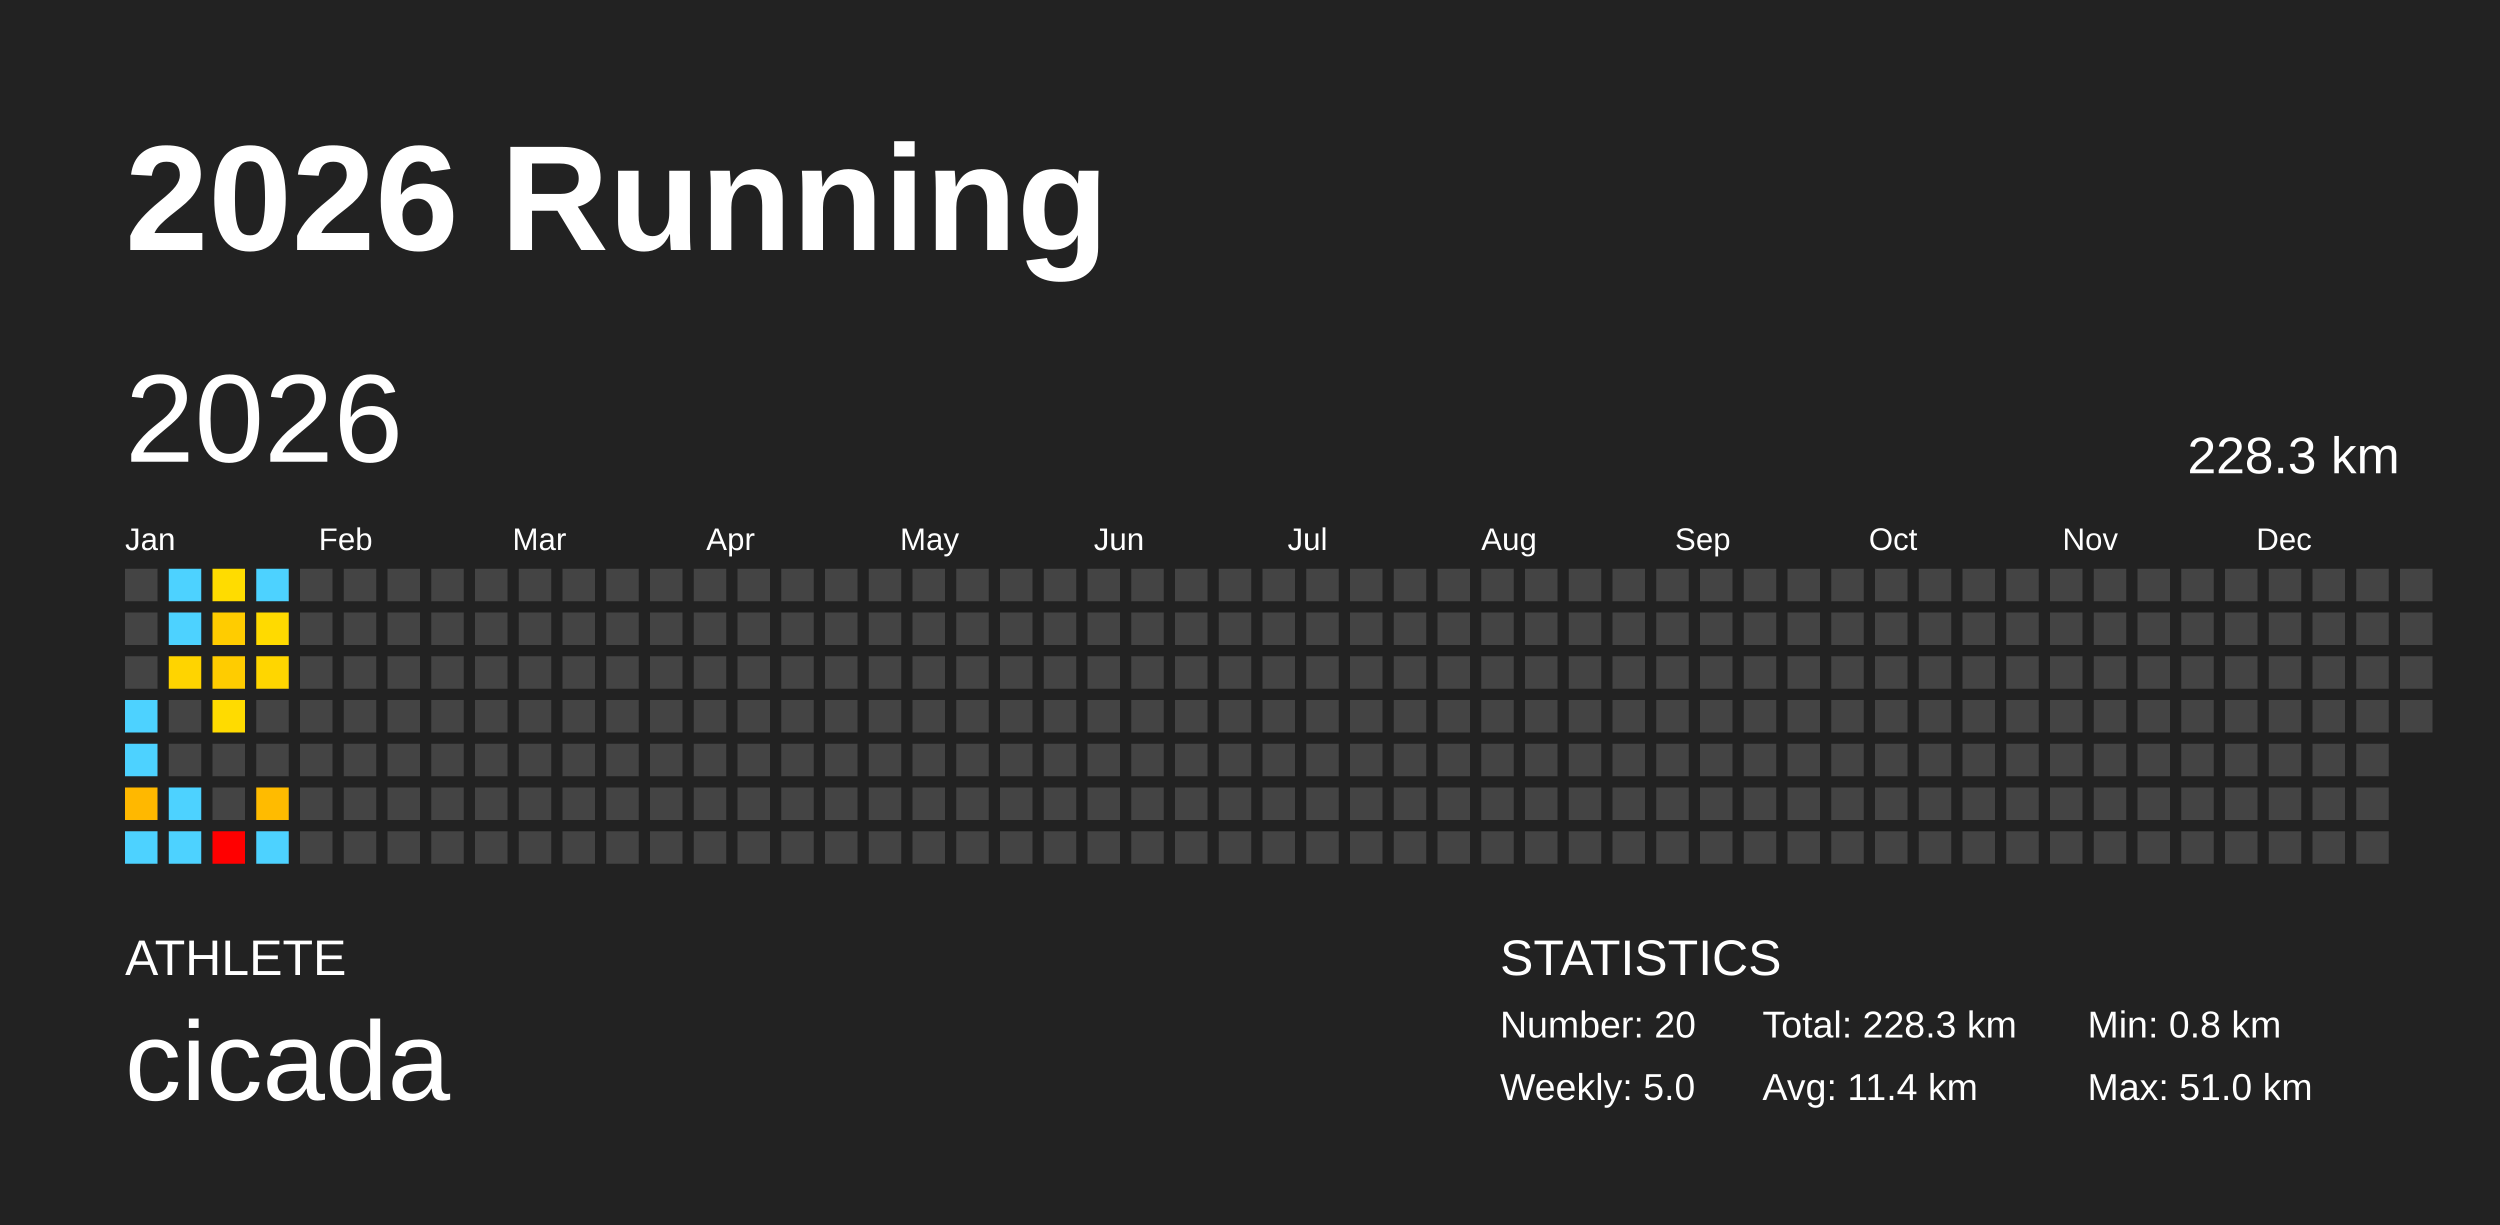
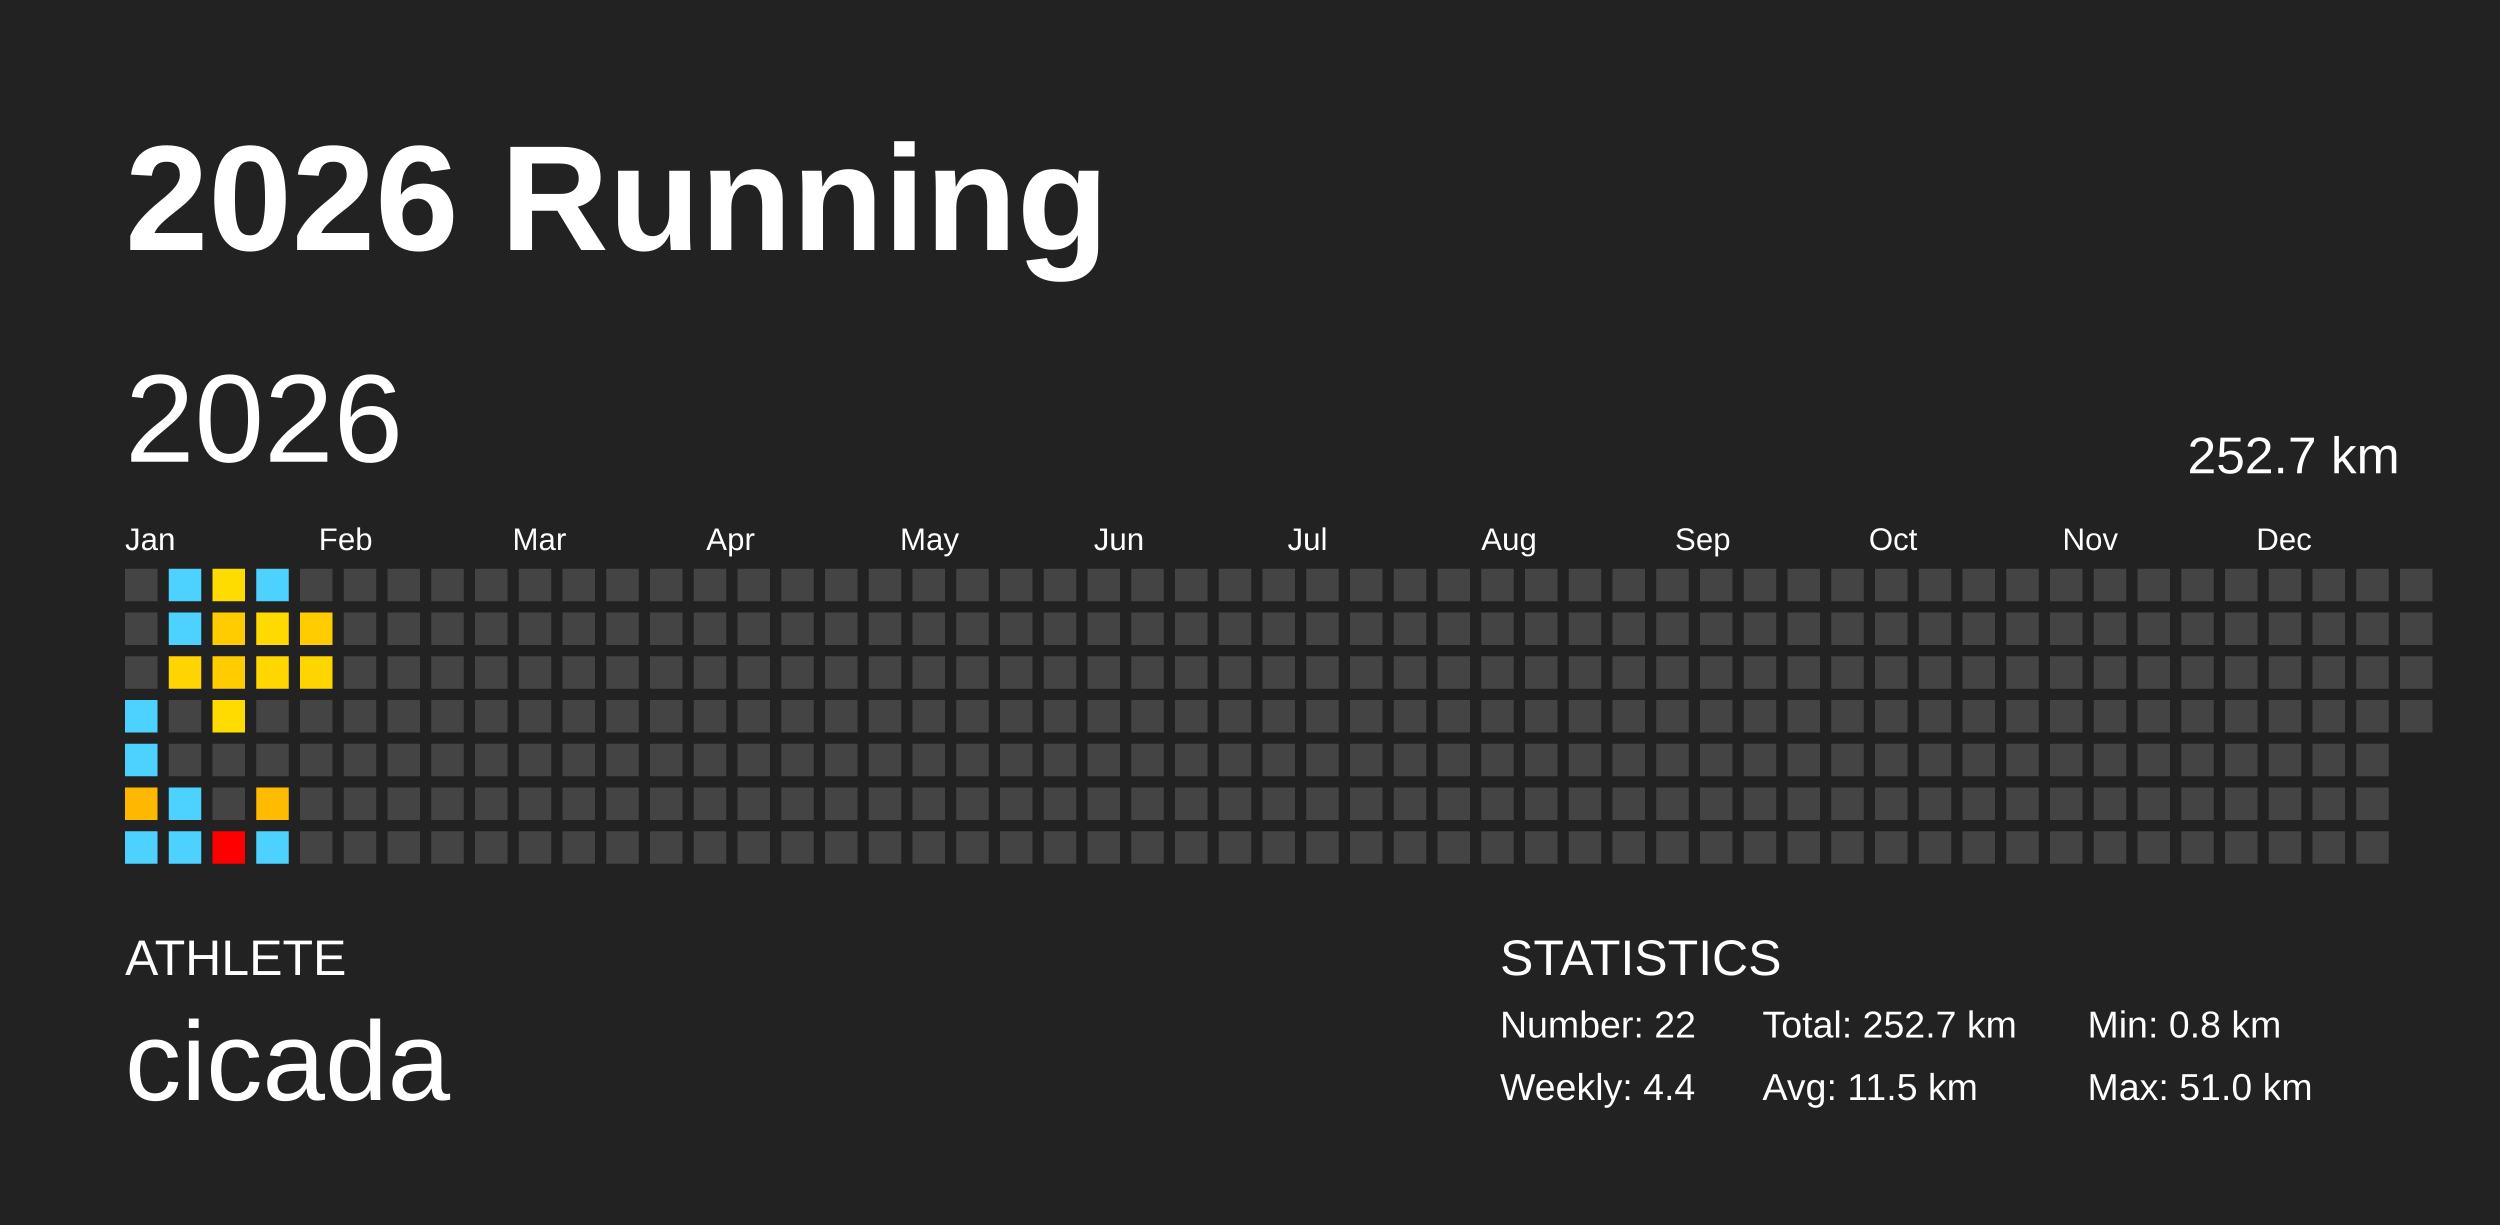
<svg xmlns="http://www.w3.org/2000/svg" baseProfile="full" height="98mm" version="1.1" viewBox="0,0,200,98" width="200mm">
  <defs />
  <rect fill="#222222" height="98" width="200" x="0" y="0" />
  <text fill="#FFFFFF" style="font-size:12px; font-family:Arial; font-weight:bold;" x="10" y="20">2026 Running</text>
  <text fill="#FFFFFF" style="font-size:4px; font-family:Arial" x="10" y="78">ATHLETE</text>
  <text fill="#FFFFFF" style="font-size:9px; font-family:Arial" x="10" y="88">cicada</text>
  <text fill="#FFFFFF" style="font-size:4px; font-family:Arial" x="120" y="78">STATISTICS</text>
-   <text fill="#FFFFFF" style="font-size:3px; font-family:Arial" x="120" y="83">Number: 20</text>
-   <text fill="#FFFFFF" style="font-size:3px; font-family:Arial" x="120" y="88">Weekly: 5.0</text>
-   <text fill="#FFFFFF" style="font-size:3px; font-family:Arial" x="141" y="83">Total: 228.3 km</text>
-   <text fill="#FFFFFF" style="font-size:3px; font-family:Arial" x="141" y="88">Avg: 11.4 km</text>
+   <text fill="#FFFFFF" style="font-size:3px; font-family:Arial" x="120" y="83">Number: 22</text>
+   <text fill="#FFFFFF" style="font-size:3px; font-family:Arial" x="120" y="88">Weekly: 4.4</text>
+   <text fill="#FFFFFF" style="font-size:3px; font-family:Arial" x="141" y="83">Total: 252.7 km</text>
+   <text fill="#FFFFFF" style="font-size:3px; font-family:Arial" x="141" y="88">Avg: 11.5 km</text>
  <text fill="#FFFFFF" style="font-size:3px; font-family:Arial" x="167" y="83">Min: 0.8 km</text>
  <text fill="#FFFFFF" style="font-size:3px; font-family:Arial" x="167" y="88">Max: 51.0 km</text>
  <text dominant-baseline="hanging" fill="#FFFFFF" style="font-size:10.0px; font-family:Arial;" x="10" y="30">2026</text>
-   <text dominant-baseline="hanging" fill="#FFFFFF" style="font-size:4.125px; font-family:Arial;" x="175" y="35">228.3 km</text>
+   <text dominant-baseline="hanging" fill="#FFFFFF" style="font-size:4.125px; font-family:Arial;" x="175" y="35">252.7 km</text>
  <text fill="#FFFFFF" style="font-size:2.5px; font-family:Arial" x="10.0" y="44">Jan</text>
  <text fill="#FFFFFF" style="font-size:2.5px; font-family:Arial" x="25.5" y="44">Feb</text>
  <text fill="#FFFFFF" style="font-size:2.5px; font-family:Arial" x="41.0" y="44">Mar</text>
  <text fill="#FFFFFF" style="font-size:2.5px; font-family:Arial" x="56.5" y="44">Apr</text>
  <text fill="#FFFFFF" style="font-size:2.5px; font-family:Arial" x="72.0" y="44">May</text>
  <text fill="#FFFFFF" style="font-size:2.5px; font-family:Arial" x="87.5" y="44">Jun</text>
  <text fill="#FFFFFF" style="font-size:2.5px; font-family:Arial" x="103.0" y="44">Jul</text>
  <text fill="#FFFFFF" style="font-size:2.5px; font-family:Arial" x="118.5" y="44">Aug</text>
  <text fill="#FFFFFF" style="font-size:2.5px; font-family:Arial" x="134.0" y="44">Sep</text>
  <text fill="#FFFFFF" style="font-size:2.5px; font-family:Arial" x="149.5" y="44">Oct</text>
  <text fill="#FFFFFF" style="font-size:2.5px; font-family:Arial" x="165.0" y="44">Nov</text>
  <text fill="#FFFFFF" style="font-size:2.5px; font-family:Arial" x="180.5" y="44">Dec</text>
  <rect fill="#444444" height="2.6" width="2.6" x="10.0" y="45.5" />
  <rect fill="#444444" height="2.6" width="2.6" x="10.0" y="49.0" />
  <rect fill="#444444" height="2.6" width="2.6" x="10.0" y="52.5" />
  <rect fill="#4dd2ff" height="2.6" width="2.6" x="10.0" y="56.0" />
  <rect fill="#4dd2ff" height="2.6" width="2.6" x="10.0" y="59.5" />
  <rect fill="#ffb800" height="2.6" width="2.6" x="10.0" y="63.0" />
  <rect fill="#4dd2ff" height="2.6" width="2.6" x="10.0" y="66.5" />
  <rect fill="#4dd2ff" height="2.6" width="2.6" x="13.5" y="45.5" />
  <rect fill="#4dd2ff" height="2.6" width="2.6" x="13.5" y="49.0" />
  <rect fill="#ffd400" height="2.6" width="2.6" x="13.5" y="52.5" />
  <rect fill="#444444" height="2.6" width="2.6" x="13.5" y="56.0" />
  <rect fill="#444444" height="2.6" width="2.6" x="13.5" y="59.5" />
  <rect fill="#4dd2ff" height="2.6" width="2.6" x="13.5" y="63.0" />
  <rect fill="#4dd2ff" height="2.6" width="2.6" x="13.5" y="66.5" />
  <rect fill="#ffdc00" height="2.6" width="2.6" x="17.0" y="45.5" />
  <rect fill="#ffcc00" height="2.6" width="2.6" x="17.0" y="49.0" />
  <rect fill="#ffcc00" height="2.6" width="2.6" x="17.0" y="52.5" />
  <rect fill="#ffdb00" height="2.6" width="2.6" x="17.0" y="56.0" />
  <rect fill="#444444" height="2.6" width="2.6" x="17.0" y="59.5" />
  <rect fill="#444444" height="2.6" width="2.6" x="17.0" y="63.0" />
  <rect fill="red" height="2.6" width="2.6" x="17.0" y="66.5" />
  <rect fill="#4dd2ff" height="2.6" width="2.6" x="20.5" y="45.5" />
  <rect fill="#ffda00" height="2.6" width="2.6" x="20.5" y="49.0" />
  <rect fill="#ffd600" height="2.6" width="2.6" x="20.5" y="52.5" />
  <rect fill="#444444" height="2.6" width="2.6" x="20.5" y="56.0" />
  <rect fill="#444444" height="2.6" width="2.6" x="20.5" y="59.5" />
  <rect fill="#ffbb00" height="2.6" width="2.6" x="20.5" y="63.0" />
  <rect fill="#4dd2ff" height="2.6" width="2.6" x="20.5" y="66.5" />
  <rect fill="#444444" height="2.6" width="2.6" x="24.0" y="45.5" />
-   <rect fill="#444444" height="2.6" width="2.6" x="24.0" y="49.0" />
-   <rect fill="#444444" height="2.6" width="2.6" x="24.0" y="52.5" />
+   <rect fill="#ffcc00" height="2.6" width="2.6" x="24.0" y="49.0" />
+   <rect fill="#ffd500" height="2.6" width="2.6" x="24.0" y="52.5" />
  <rect fill="#444444" height="2.6" width="2.6" x="24.0" y="56.0" />
  <rect fill="#444444" height="2.6" width="2.6" x="24.0" y="59.5" />
  <rect fill="#444444" height="2.6" width="2.6" x="24.0" y="63.0" />
  <rect fill="#444444" height="2.6" width="2.6" x="24.0" y="66.5" />
  <rect fill="#444444" height="2.6" width="2.6" x="27.5" y="45.5" />
  <rect fill="#444444" height="2.6" width="2.6" x="27.5" y="49.0" />
  <rect fill="#444444" height="2.6" width="2.6" x="27.5" y="52.5" />
  <rect fill="#444444" height="2.6" width="2.6" x="27.5" y="56.0" />
  <rect fill="#444444" height="2.6" width="2.6" x="27.5" y="59.5" />
  <rect fill="#444444" height="2.6" width="2.6" x="27.5" y="63.0" />
  <rect fill="#444444" height="2.6" width="2.6" x="27.5" y="66.5" />
  <rect fill="#444444" height="2.6" width="2.6" x="31.0" y="45.5" />
  <rect fill="#444444" height="2.6" width="2.6" x="31.0" y="49.0" />
  <rect fill="#444444" height="2.6" width="2.6" x="31.0" y="52.5" />
  <rect fill="#444444" height="2.6" width="2.6" x="31.0" y="56.0" />
  <rect fill="#444444" height="2.6" width="2.6" x="31.0" y="59.5" />
  <rect fill="#444444" height="2.6" width="2.6" x="31.0" y="63.0" />
  <rect fill="#444444" height="2.6" width="2.6" x="31.0" y="66.5" />
  <rect fill="#444444" height="2.6" width="2.6" x="34.5" y="45.5" />
  <rect fill="#444444" height="2.6" width="2.6" x="34.5" y="49.0" />
  <rect fill="#444444" height="2.6" width="2.6" x="34.5" y="52.5" />
  <rect fill="#444444" height="2.6" width="2.6" x="34.5" y="56.0" />
  <rect fill="#444444" height="2.6" width="2.6" x="34.5" y="59.5" />
  <rect fill="#444444" height="2.6" width="2.6" x="34.5" y="63.0" />
  <rect fill="#444444" height="2.6" width="2.6" x="34.5" y="66.5" />
  <rect fill="#444444" height="2.6" width="2.6" x="38.0" y="45.5" />
  <rect fill="#444444" height="2.6" width="2.6" x="38.0" y="49.0" />
  <rect fill="#444444" height="2.6" width="2.6" x="38.0" y="52.5" />
  <rect fill="#444444" height="2.6" width="2.6" x="38.0" y="56.0" />
  <rect fill="#444444" height="2.6" width="2.6" x="38.0" y="59.5" />
  <rect fill="#444444" height="2.6" width="2.6" x="38.0" y="63.0" />
  <rect fill="#444444" height="2.6" width="2.6" x="38.0" y="66.5" />
  <rect fill="#444444" height="2.6" width="2.6" x="41.5" y="45.5" />
  <rect fill="#444444" height="2.6" width="2.6" x="41.5" y="49.0" />
  <rect fill="#444444" height="2.6" width="2.6" x="41.5" y="52.5" />
  <rect fill="#444444" height="2.6" width="2.6" x="41.5" y="56.0" />
  <rect fill="#444444" height="2.6" width="2.6" x="41.5" y="59.5" />
  <rect fill="#444444" height="2.6" width="2.6" x="41.5" y="63.0" />
  <rect fill="#444444" height="2.6" width="2.6" x="41.5" y="66.5" />
  <rect fill="#444444" height="2.6" width="2.6" x="45.0" y="45.5" />
  <rect fill="#444444" height="2.6" width="2.6" x="45.0" y="49.0" />
  <rect fill="#444444" height="2.6" width="2.6" x="45.0" y="52.5" />
  <rect fill="#444444" height="2.6" width="2.6" x="45.0" y="56.0" />
  <rect fill="#444444" height="2.6" width="2.6" x="45.0" y="59.5" />
  <rect fill="#444444" height="2.6" width="2.6" x="45.0" y="63.0" />
  <rect fill="#444444" height="2.6" width="2.6" x="45.0" y="66.5" />
  <rect fill="#444444" height="2.6" width="2.6" x="48.5" y="45.5" />
  <rect fill="#444444" height="2.6" width="2.6" x="48.5" y="49.0" />
  <rect fill="#444444" height="2.6" width="2.6" x="48.5" y="52.5" />
  <rect fill="#444444" height="2.6" width="2.6" x="48.5" y="56.0" />
  <rect fill="#444444" height="2.6" width="2.6" x="48.5" y="59.5" />
  <rect fill="#444444" height="2.6" width="2.6" x="48.5" y="63.0" />
  <rect fill="#444444" height="2.6" width="2.6" x="48.5" y="66.5" />
  <rect fill="#444444" height="2.6" width="2.6" x="52.0" y="45.5" />
  <rect fill="#444444" height="2.6" width="2.6" x="52.0" y="49.0" />
  <rect fill="#444444" height="2.6" width="2.6" x="52.0" y="52.5" />
  <rect fill="#444444" height="2.6" width="2.6" x="52.0" y="56.0" />
  <rect fill="#444444" height="2.6" width="2.6" x="52.0" y="59.5" />
  <rect fill="#444444" height="2.6" width="2.6" x="52.0" y="63.0" />
  <rect fill="#444444" height="2.6" width="2.6" x="52.0" y="66.5" />
  <rect fill="#444444" height="2.6" width="2.6" x="55.5" y="45.5" />
  <rect fill="#444444" height="2.6" width="2.6" x="55.5" y="49.0" />
  <rect fill="#444444" height="2.6" width="2.6" x="55.5" y="52.5" />
  <rect fill="#444444" height="2.6" width="2.6" x="55.5" y="56.0" />
  <rect fill="#444444" height="2.6" width="2.6" x="55.5" y="59.5" />
  <rect fill="#444444" height="2.6" width="2.6" x="55.5" y="63.0" />
  <rect fill="#444444" height="2.6" width="2.6" x="55.5" y="66.5" />
  <rect fill="#444444" height="2.6" width="2.6" x="59.0" y="45.5" />
  <rect fill="#444444" height="2.6" width="2.6" x="59.0" y="49.0" />
  <rect fill="#444444" height="2.6" width="2.6" x="59.0" y="52.5" />
  <rect fill="#444444" height="2.6" width="2.6" x="59.0" y="56.0" />
  <rect fill="#444444" height="2.6" width="2.6" x="59.0" y="59.5" />
  <rect fill="#444444" height="2.6" width="2.6" x="59.0" y="63.0" />
  <rect fill="#444444" height="2.6" width="2.6" x="59.0" y="66.5" />
  <rect fill="#444444" height="2.6" width="2.6" x="62.5" y="45.5" />
  <rect fill="#444444" height="2.6" width="2.6" x="62.5" y="49.0" />
  <rect fill="#444444" height="2.6" width="2.6" x="62.5" y="52.5" />
  <rect fill="#444444" height="2.6" width="2.6" x="62.5" y="56.0" />
  <rect fill="#444444" height="2.6" width="2.6" x="62.5" y="59.5" />
  <rect fill="#444444" height="2.6" width="2.6" x="62.5" y="63.0" />
  <rect fill="#444444" height="2.6" width="2.6" x="62.5" y="66.5" />
  <rect fill="#444444" height="2.6" width="2.6" x="66.0" y="45.5" />
  <rect fill="#444444" height="2.6" width="2.6" x="66.0" y="49.0" />
  <rect fill="#444444" height="2.6" width="2.6" x="66.0" y="52.5" />
  <rect fill="#444444" height="2.6" width="2.6" x="66.0" y="56.0" />
  <rect fill="#444444" height="2.6" width="2.6" x="66.0" y="59.5" />
  <rect fill="#444444" height="2.6" width="2.6" x="66.0" y="63.0" />
  <rect fill="#444444" height="2.6" width="2.6" x="66.0" y="66.5" />
  <rect fill="#444444" height="2.6" width="2.6" x="69.5" y="45.5" />
  <rect fill="#444444" height="2.6" width="2.6" x="69.5" y="49.0" />
  <rect fill="#444444" height="2.6" width="2.6" x="69.5" y="52.5" />
  <rect fill="#444444" height="2.6" width="2.6" x="69.5" y="56.0" />
  <rect fill="#444444" height="2.6" width="2.6" x="69.5" y="59.5" />
  <rect fill="#444444" height="2.6" width="2.6" x="69.5" y="63.0" />
  <rect fill="#444444" height="2.6" width="2.6" x="69.5" y="66.5" />
  <rect fill="#444444" height="2.6" width="2.6" x="73.0" y="45.5" />
  <rect fill="#444444" height="2.6" width="2.6" x="73.0" y="49.0" />
  <rect fill="#444444" height="2.6" width="2.6" x="73.0" y="52.5" />
  <rect fill="#444444" height="2.6" width="2.6" x="73.0" y="56.0" />
  <rect fill="#444444" height="2.6" width="2.6" x="73.0" y="59.5" />
  <rect fill="#444444" height="2.6" width="2.6" x="73.0" y="63.0" />
  <rect fill="#444444" height="2.6" width="2.6" x="73.0" y="66.5" />
  <rect fill="#444444" height="2.6" width="2.6" x="76.5" y="45.5" />
  <rect fill="#444444" height="2.6" width="2.6" x="76.5" y="49.0" />
  <rect fill="#444444" height="2.6" width="2.6" x="76.5" y="52.5" />
  <rect fill="#444444" height="2.6" width="2.6" x="76.5" y="56.0" />
  <rect fill="#444444" height="2.6" width="2.6" x="76.5" y="59.5" />
  <rect fill="#444444" height="2.6" width="2.6" x="76.5" y="63.0" />
  <rect fill="#444444" height="2.6" width="2.6" x="76.5" y="66.5" />
  <rect fill="#444444" height="2.6" width="2.6" x="80.0" y="45.5" />
  <rect fill="#444444" height="2.6" width="2.6" x="80.0" y="49.0" />
  <rect fill="#444444" height="2.6" width="2.6" x="80.0" y="52.5" />
  <rect fill="#444444" height="2.6" width="2.6" x="80.0" y="56.0" />
  <rect fill="#444444" height="2.6" width="2.6" x="80.0" y="59.5" />
  <rect fill="#444444" height="2.6" width="2.6" x="80.0" y="63.0" />
  <rect fill="#444444" height="2.6" width="2.6" x="80.0" y="66.5" />
  <rect fill="#444444" height="2.6" width="2.6" x="83.5" y="45.5" />
  <rect fill="#444444" height="2.6" width="2.6" x="83.5" y="49.0" />
  <rect fill="#444444" height="2.6" width="2.6" x="83.5" y="52.5" />
  <rect fill="#444444" height="2.6" width="2.6" x="83.5" y="56.0" />
  <rect fill="#444444" height="2.6" width="2.6" x="83.5" y="59.5" />
  <rect fill="#444444" height="2.6" width="2.6" x="83.5" y="63.0" />
  <rect fill="#444444" height="2.6" width="2.6" x="83.5" y="66.5" />
  <rect fill="#444444" height="2.6" width="2.6" x="87.0" y="45.5" />
  <rect fill="#444444" height="2.6" width="2.6" x="87.0" y="49.0" />
  <rect fill="#444444" height="2.6" width="2.6" x="87.0" y="52.5" />
  <rect fill="#444444" height="2.6" width="2.6" x="87.0" y="56.0" />
  <rect fill="#444444" height="2.6" width="2.6" x="87.0" y="59.5" />
  <rect fill="#444444" height="2.6" width="2.6" x="87.0" y="63.0" />
  <rect fill="#444444" height="2.6" width="2.6" x="87.0" y="66.5" />
  <rect fill="#444444" height="2.6" width="2.6" x="90.5" y="45.5" />
  <rect fill="#444444" height="2.6" width="2.6" x="90.5" y="49.0" />
  <rect fill="#444444" height="2.6" width="2.6" x="90.5" y="52.5" />
  <rect fill="#444444" height="2.6" width="2.6" x="90.5" y="56.0" />
  <rect fill="#444444" height="2.6" width="2.6" x="90.5" y="59.5" />
  <rect fill="#444444" height="2.6" width="2.6" x="90.5" y="63.0" />
  <rect fill="#444444" height="2.6" width="2.6" x="90.5" y="66.5" />
  <rect fill="#444444" height="2.6" width="2.6" x="94.0" y="45.5" />
  <rect fill="#444444" height="2.6" width="2.6" x="94.0" y="49.0" />
  <rect fill="#444444" height="2.6" width="2.6" x="94.0" y="52.5" />
  <rect fill="#444444" height="2.6" width="2.6" x="94.0" y="56.0" />
  <rect fill="#444444" height="2.6" width="2.6" x="94.0" y="59.5" />
  <rect fill="#444444" height="2.6" width="2.6" x="94.0" y="63.0" />
  <rect fill="#444444" height="2.6" width="2.6" x="94.0" y="66.5" />
  <rect fill="#444444" height="2.6" width="2.6" x="97.5" y="45.5" />
  <rect fill="#444444" height="2.6" width="2.6" x="97.5" y="49.0" />
  <rect fill="#444444" height="2.6" width="2.6" x="97.5" y="52.5" />
  <rect fill="#444444" height="2.6" width="2.6" x="97.5" y="56.0" />
  <rect fill="#444444" height="2.6" width="2.6" x="97.5" y="59.5" />
  <rect fill="#444444" height="2.6" width="2.6" x="97.5" y="63.0" />
  <rect fill="#444444" height="2.6" width="2.6" x="97.5" y="66.5" />
  <rect fill="#444444" height="2.6" width="2.6" x="101.0" y="45.5" />
  <rect fill="#444444" height="2.6" width="2.6" x="101.0" y="49.0" />
  <rect fill="#444444" height="2.6" width="2.6" x="101.0" y="52.5" />
  <rect fill="#444444" height="2.6" width="2.6" x="101.0" y="56.0" />
  <rect fill="#444444" height="2.6" width="2.6" x="101.0" y="59.5" />
  <rect fill="#444444" height="2.6" width="2.6" x="101.0" y="63.0" />
  <rect fill="#444444" height="2.6" width="2.6" x="101.0" y="66.5" />
  <rect fill="#444444" height="2.6" width="2.6" x="104.5" y="45.5" />
  <rect fill="#444444" height="2.6" width="2.6" x="104.5" y="49.0" />
  <rect fill="#444444" height="2.6" width="2.6" x="104.5" y="52.5" />
  <rect fill="#444444" height="2.6" width="2.6" x="104.5" y="56.0" />
  <rect fill="#444444" height="2.6" width="2.6" x="104.5" y="59.5" />
  <rect fill="#444444" height="2.6" width="2.6" x="104.5" y="63.0" />
  <rect fill="#444444" height="2.6" width="2.6" x="104.5" y="66.5" />
  <rect fill="#444444" height="2.6" width="2.6" x="108.0" y="45.5" />
  <rect fill="#444444" height="2.6" width="2.6" x="108.0" y="49.0" />
  <rect fill="#444444" height="2.6" width="2.6" x="108.0" y="52.5" />
  <rect fill="#444444" height="2.6" width="2.6" x="108.0" y="56.0" />
  <rect fill="#444444" height="2.6" width="2.6" x="108.0" y="59.5" />
  <rect fill="#444444" height="2.6" width="2.6" x="108.0" y="63.0" />
  <rect fill="#444444" height="2.6" width="2.6" x="108.0" y="66.5" />
  <rect fill="#444444" height="2.6" width="2.6" x="111.5" y="45.5" />
  <rect fill="#444444" height="2.6" width="2.6" x="111.5" y="49.0" />
  <rect fill="#444444" height="2.6" width="2.6" x="111.5" y="52.5" />
  <rect fill="#444444" height="2.6" width="2.6" x="111.5" y="56.0" />
  <rect fill="#444444" height="2.6" width="2.6" x="111.5" y="59.5" />
  <rect fill="#444444" height="2.6" width="2.6" x="111.5" y="63.0" />
  <rect fill="#444444" height="2.6" width="2.6" x="111.5" y="66.5" />
  <rect fill="#444444" height="2.6" width="2.6" x="115.0" y="45.5" />
  <rect fill="#444444" height="2.6" width="2.6" x="115.0" y="49.0" />
  <rect fill="#444444" height="2.6" width="2.6" x="115.0" y="52.5" />
  <rect fill="#444444" height="2.6" width="2.6" x="115.0" y="56.0" />
  <rect fill="#444444" height="2.6" width="2.6" x="115.0" y="59.5" />
  <rect fill="#444444" height="2.6" width="2.6" x="115.0" y="63.0" />
  <rect fill="#444444" height="2.6" width="2.6" x="115.0" y="66.5" />
  <rect fill="#444444" height="2.6" width="2.6" x="118.5" y="45.5" />
  <rect fill="#444444" height="2.6" width="2.6" x="118.5" y="49.0" />
  <rect fill="#444444" height="2.6" width="2.6" x="118.5" y="52.5" />
  <rect fill="#444444" height="2.6" width="2.6" x="118.5" y="56.0" />
  <rect fill="#444444" height="2.6" width="2.6" x="118.5" y="59.5" />
  <rect fill="#444444" height="2.6" width="2.6" x="118.5" y="63.0" />
  <rect fill="#444444" height="2.6" width="2.6" x="118.5" y="66.5" />
  <rect fill="#444444" height="2.6" width="2.6" x="122.0" y="45.5" />
  <rect fill="#444444" height="2.6" width="2.6" x="122.0" y="49.0" />
  <rect fill="#444444" height="2.6" width="2.6" x="122.0" y="52.5" />
  <rect fill="#444444" height="2.6" width="2.6" x="122.0" y="56.0" />
  <rect fill="#444444" height="2.6" width="2.6" x="122.0" y="59.5" />
  <rect fill="#444444" height="2.6" width="2.6" x="122.0" y="63.0" />
  <rect fill="#444444" height="2.6" width="2.6" x="122.0" y="66.5" />
  <rect fill="#444444" height="2.6" width="2.6" x="125.5" y="45.5" />
  <rect fill="#444444" height="2.6" width="2.6" x="125.5" y="49.0" />
  <rect fill="#444444" height="2.6" width="2.6" x="125.5" y="52.5" />
  <rect fill="#444444" height="2.6" width="2.6" x="125.5" y="56.0" />
  <rect fill="#444444" height="2.6" width="2.6" x="125.5" y="59.5" />
  <rect fill="#444444" height="2.6" width="2.6" x="125.5" y="63.0" />
  <rect fill="#444444" height="2.6" width="2.6" x="125.5" y="66.5" />
  <rect fill="#444444" height="2.6" width="2.6" x="129.0" y="45.5" />
  <rect fill="#444444" height="2.6" width="2.6" x="129.0" y="49.0" />
  <rect fill="#444444" height="2.6" width="2.6" x="129.0" y="52.5" />
  <rect fill="#444444" height="2.6" width="2.6" x="129.0" y="56.0" />
  <rect fill="#444444" height="2.6" width="2.6" x="129.0" y="59.5" />
  <rect fill="#444444" height="2.6" width="2.6" x="129.0" y="63.0" />
  <rect fill="#444444" height="2.6" width="2.6" x="129.0" y="66.5" />
  <rect fill="#444444" height="2.6" width="2.6" x="132.5" y="45.5" />
  <rect fill="#444444" height="2.6" width="2.6" x="132.5" y="49.0" />
  <rect fill="#444444" height="2.6" width="2.6" x="132.5" y="52.5" />
  <rect fill="#444444" height="2.6" width="2.6" x="132.5" y="56.0" />
  <rect fill="#444444" height="2.6" width="2.6" x="132.5" y="59.5" />
  <rect fill="#444444" height="2.6" width="2.6" x="132.5" y="63.0" />
  <rect fill="#444444" height="2.6" width="2.6" x="132.5" y="66.5" />
  <rect fill="#444444" height="2.6" width="2.6" x="136.0" y="45.5" />
  <rect fill="#444444" height="2.6" width="2.6" x="136.0" y="49.0" />
  <rect fill="#444444" height="2.6" width="2.6" x="136.0" y="52.5" />
  <rect fill="#444444" height="2.6" width="2.6" x="136.0" y="56.0" />
  <rect fill="#444444" height="2.6" width="2.6" x="136.0" y="59.5" />
  <rect fill="#444444" height="2.6" width="2.6" x="136.0" y="63.0" />
  <rect fill="#444444" height="2.6" width="2.6" x="136.0" y="66.5" />
  <rect fill="#444444" height="2.6" width="2.6" x="139.5" y="45.5" />
  <rect fill="#444444" height="2.6" width="2.6" x="139.5" y="49.0" />
  <rect fill="#444444" height="2.6" width="2.6" x="139.5" y="52.5" />
  <rect fill="#444444" height="2.6" width="2.6" x="139.5" y="56.0" />
  <rect fill="#444444" height="2.6" width="2.6" x="139.5" y="59.5" />
  <rect fill="#444444" height="2.6" width="2.6" x="139.5" y="63.0" />
  <rect fill="#444444" height="2.6" width="2.6" x="139.5" y="66.5" />
  <rect fill="#444444" height="2.6" width="2.6" x="143.0" y="45.5" />
  <rect fill="#444444" height="2.6" width="2.6" x="143.0" y="49.0" />
  <rect fill="#444444" height="2.6" width="2.6" x="143.0" y="52.5" />
  <rect fill="#444444" height="2.6" width="2.6" x="143.0" y="56.0" />
  <rect fill="#444444" height="2.6" width="2.6" x="143.0" y="59.5" />
  <rect fill="#444444" height="2.6" width="2.6" x="143.0" y="63.0" />
  <rect fill="#444444" height="2.6" width="2.6" x="143.0" y="66.5" />
  <rect fill="#444444" height="2.6" width="2.6" x="146.5" y="45.5" />
  <rect fill="#444444" height="2.6" width="2.6" x="146.5" y="49.0" />
  <rect fill="#444444" height="2.6" width="2.6" x="146.5" y="52.5" />
  <rect fill="#444444" height="2.6" width="2.6" x="146.5" y="56.0" />
  <rect fill="#444444" height="2.6" width="2.6" x="146.5" y="59.5" />
  <rect fill="#444444" height="2.6" width="2.6" x="146.5" y="63.0" />
  <rect fill="#444444" height="2.6" width="2.6" x="146.5" y="66.5" />
  <rect fill="#444444" height="2.6" width="2.6" x="150.0" y="45.5" />
  <rect fill="#444444" height="2.6" width="2.6" x="150.0" y="49.0" />
  <rect fill="#444444" height="2.6" width="2.6" x="150.0" y="52.5" />
  <rect fill="#444444" height="2.6" width="2.6" x="150.0" y="56.0" />
  <rect fill="#444444" height="2.6" width="2.6" x="150.0" y="59.5" />
  <rect fill="#444444" height="2.6" width="2.6" x="150.0" y="63.0" />
  <rect fill="#444444" height="2.6" width="2.6" x="150.0" y="66.5" />
  <rect fill="#444444" height="2.6" width="2.6" x="153.5" y="45.5" />
  <rect fill="#444444" height="2.6" width="2.6" x="153.5" y="49.0" />
  <rect fill="#444444" height="2.6" width="2.6" x="153.5" y="52.5" />
  <rect fill="#444444" height="2.6" width="2.6" x="153.5" y="56.0" />
  <rect fill="#444444" height="2.6" width="2.6" x="153.5" y="59.5" />
  <rect fill="#444444" height="2.6" width="2.6" x="153.5" y="63.0" />
  <rect fill="#444444" height="2.6" width="2.6" x="153.5" y="66.5" />
  <rect fill="#444444" height="2.6" width="2.6" x="157.0" y="45.5" />
  <rect fill="#444444" height="2.6" width="2.6" x="157.0" y="49.0" />
  <rect fill="#444444" height="2.6" width="2.6" x="157.0" y="52.5" />
  <rect fill="#444444" height="2.6" width="2.6" x="157.0" y="56.0" />
  <rect fill="#444444" height="2.6" width="2.6" x="157.0" y="59.5" />
  <rect fill="#444444" height="2.6" width="2.6" x="157.0" y="63.0" />
  <rect fill="#444444" height="2.6" width="2.6" x="157.0" y="66.5" />
  <rect fill="#444444" height="2.6" width="2.6" x="160.5" y="45.5" />
  <rect fill="#444444" height="2.6" width="2.6" x="160.5" y="49.0" />
  <rect fill="#444444" height="2.6" width="2.6" x="160.5" y="52.5" />
  <rect fill="#444444" height="2.6" width="2.6" x="160.5" y="56.0" />
  <rect fill="#444444" height="2.6" width="2.6" x="160.5" y="59.5" />
  <rect fill="#444444" height="2.6" width="2.6" x="160.5" y="63.0" />
  <rect fill="#444444" height="2.6" width="2.6" x="160.5" y="66.5" />
  <rect fill="#444444" height="2.6" width="2.6" x="164.0" y="45.5" />
  <rect fill="#444444" height="2.6" width="2.6" x="164.0" y="49.0" />
  <rect fill="#444444" height="2.6" width="2.6" x="164.0" y="52.5" />
  <rect fill="#444444" height="2.6" width="2.6" x="164.0" y="56.0" />
  <rect fill="#444444" height="2.6" width="2.6" x="164.0" y="59.5" />
  <rect fill="#444444" height="2.6" width="2.6" x="164.0" y="63.0" />
  <rect fill="#444444" height="2.6" width="2.6" x="164.0" y="66.5" />
  <rect fill="#444444" height="2.6" width="2.6" x="167.5" y="45.5" />
  <rect fill="#444444" height="2.6" width="2.6" x="167.5" y="49.0" />
  <rect fill="#444444" height="2.6" width="2.6" x="167.5" y="52.5" />
  <rect fill="#444444" height="2.6" width="2.6" x="167.5" y="56.0" />
  <rect fill="#444444" height="2.6" width="2.6" x="167.5" y="59.5" />
  <rect fill="#444444" height="2.6" width="2.6" x="167.5" y="63.0" />
  <rect fill="#444444" height="2.6" width="2.6" x="167.5" y="66.5" />
  <rect fill="#444444" height="2.6" width="2.6" x="171.0" y="45.5" />
  <rect fill="#444444" height="2.6" width="2.6" x="171.0" y="49.0" />
  <rect fill="#444444" height="2.6" width="2.6" x="171.0" y="52.5" />
  <rect fill="#444444" height="2.6" width="2.6" x="171.0" y="56.0" />
  <rect fill="#444444" height="2.6" width="2.6" x="171.0" y="59.5" />
  <rect fill="#444444" height="2.6" width="2.6" x="171.0" y="63.0" />
  <rect fill="#444444" height="2.6" width="2.6" x="171.0" y="66.5" />
  <rect fill="#444444" height="2.6" width="2.6" x="174.5" y="45.5" />
  <rect fill="#444444" height="2.6" width="2.6" x="174.5" y="49.0" />
  <rect fill="#444444" height="2.6" width="2.6" x="174.5" y="52.5" />
  <rect fill="#444444" height="2.6" width="2.6" x="174.5" y="56.0" />
  <rect fill="#444444" height="2.6" width="2.6" x="174.5" y="59.5" />
  <rect fill="#444444" height="2.6" width="2.6" x="174.5" y="63.0" />
  <rect fill="#444444" height="2.6" width="2.6" x="174.5" y="66.5" />
  <rect fill="#444444" height="2.6" width="2.6" x="178.0" y="45.5" />
  <rect fill="#444444" height="2.6" width="2.6" x="178.0" y="49.0" />
  <rect fill="#444444" height="2.6" width="2.6" x="178.0" y="52.5" />
  <rect fill="#444444" height="2.6" width="2.6" x="178.0" y="56.0" />
  <rect fill="#444444" height="2.6" width="2.6" x="178.0" y="59.5" />
  <rect fill="#444444" height="2.6" width="2.6" x="178.0" y="63.0" />
  <rect fill="#444444" height="2.6" width="2.6" x="178.0" y="66.5" />
  <rect fill="#444444" height="2.6" width="2.6" x="181.5" y="45.5" />
  <rect fill="#444444" height="2.6" width="2.6" x="181.5" y="49.0" />
  <rect fill="#444444" height="2.6" width="2.6" x="181.5" y="52.5" />
  <rect fill="#444444" height="2.6" width="2.6" x="181.5" y="56.0" />
  <rect fill="#444444" height="2.6" width="2.6" x="181.5" y="59.5" />
  <rect fill="#444444" height="2.6" width="2.6" x="181.5" y="63.0" />
  <rect fill="#444444" height="2.6" width="2.6" x="181.5" y="66.5" />
  <rect fill="#444444" height="2.6" width="2.6" x="185.0" y="45.5" />
  <rect fill="#444444" height="2.6" width="2.6" x="185.0" y="49.0" />
  <rect fill="#444444" height="2.6" width="2.6" x="185.0" y="52.5" />
  <rect fill="#444444" height="2.6" width="2.6" x="185.0" y="56.0" />
  <rect fill="#444444" height="2.6" width="2.6" x="185.0" y="59.5" />
  <rect fill="#444444" height="2.6" width="2.6" x="185.0" y="63.0" />
  <rect fill="#444444" height="2.6" width="2.6" x="185.0" y="66.5" />
  <rect fill="#444444" height="2.6" width="2.6" x="188.5" y="45.5" />
  <rect fill="#444444" height="2.6" width="2.6" x="188.5" y="49.0" />
  <rect fill="#444444" height="2.6" width="2.6" x="188.5" y="52.5" />
  <rect fill="#444444" height="2.6" width="2.6" x="188.5" y="56.0" />
  <rect fill="#444444" height="2.6" width="2.6" x="188.5" y="59.5" />
  <rect fill="#444444" height="2.6" width="2.6" x="188.5" y="63.0" />
  <rect fill="#444444" height="2.6" width="2.6" x="188.5" y="66.5" />
  <rect fill="#444444" height="2.6" width="2.6" x="192.0" y="45.5" />
  <rect fill="#444444" height="2.6" width="2.6" x="192.0" y="49.0" />
  <rect fill="#444444" height="2.6" width="2.6" x="192.0" y="52.5" />
  <rect fill="#444444" height="2.6" width="2.6" x="192.0" y="56.0" />
</svg>
